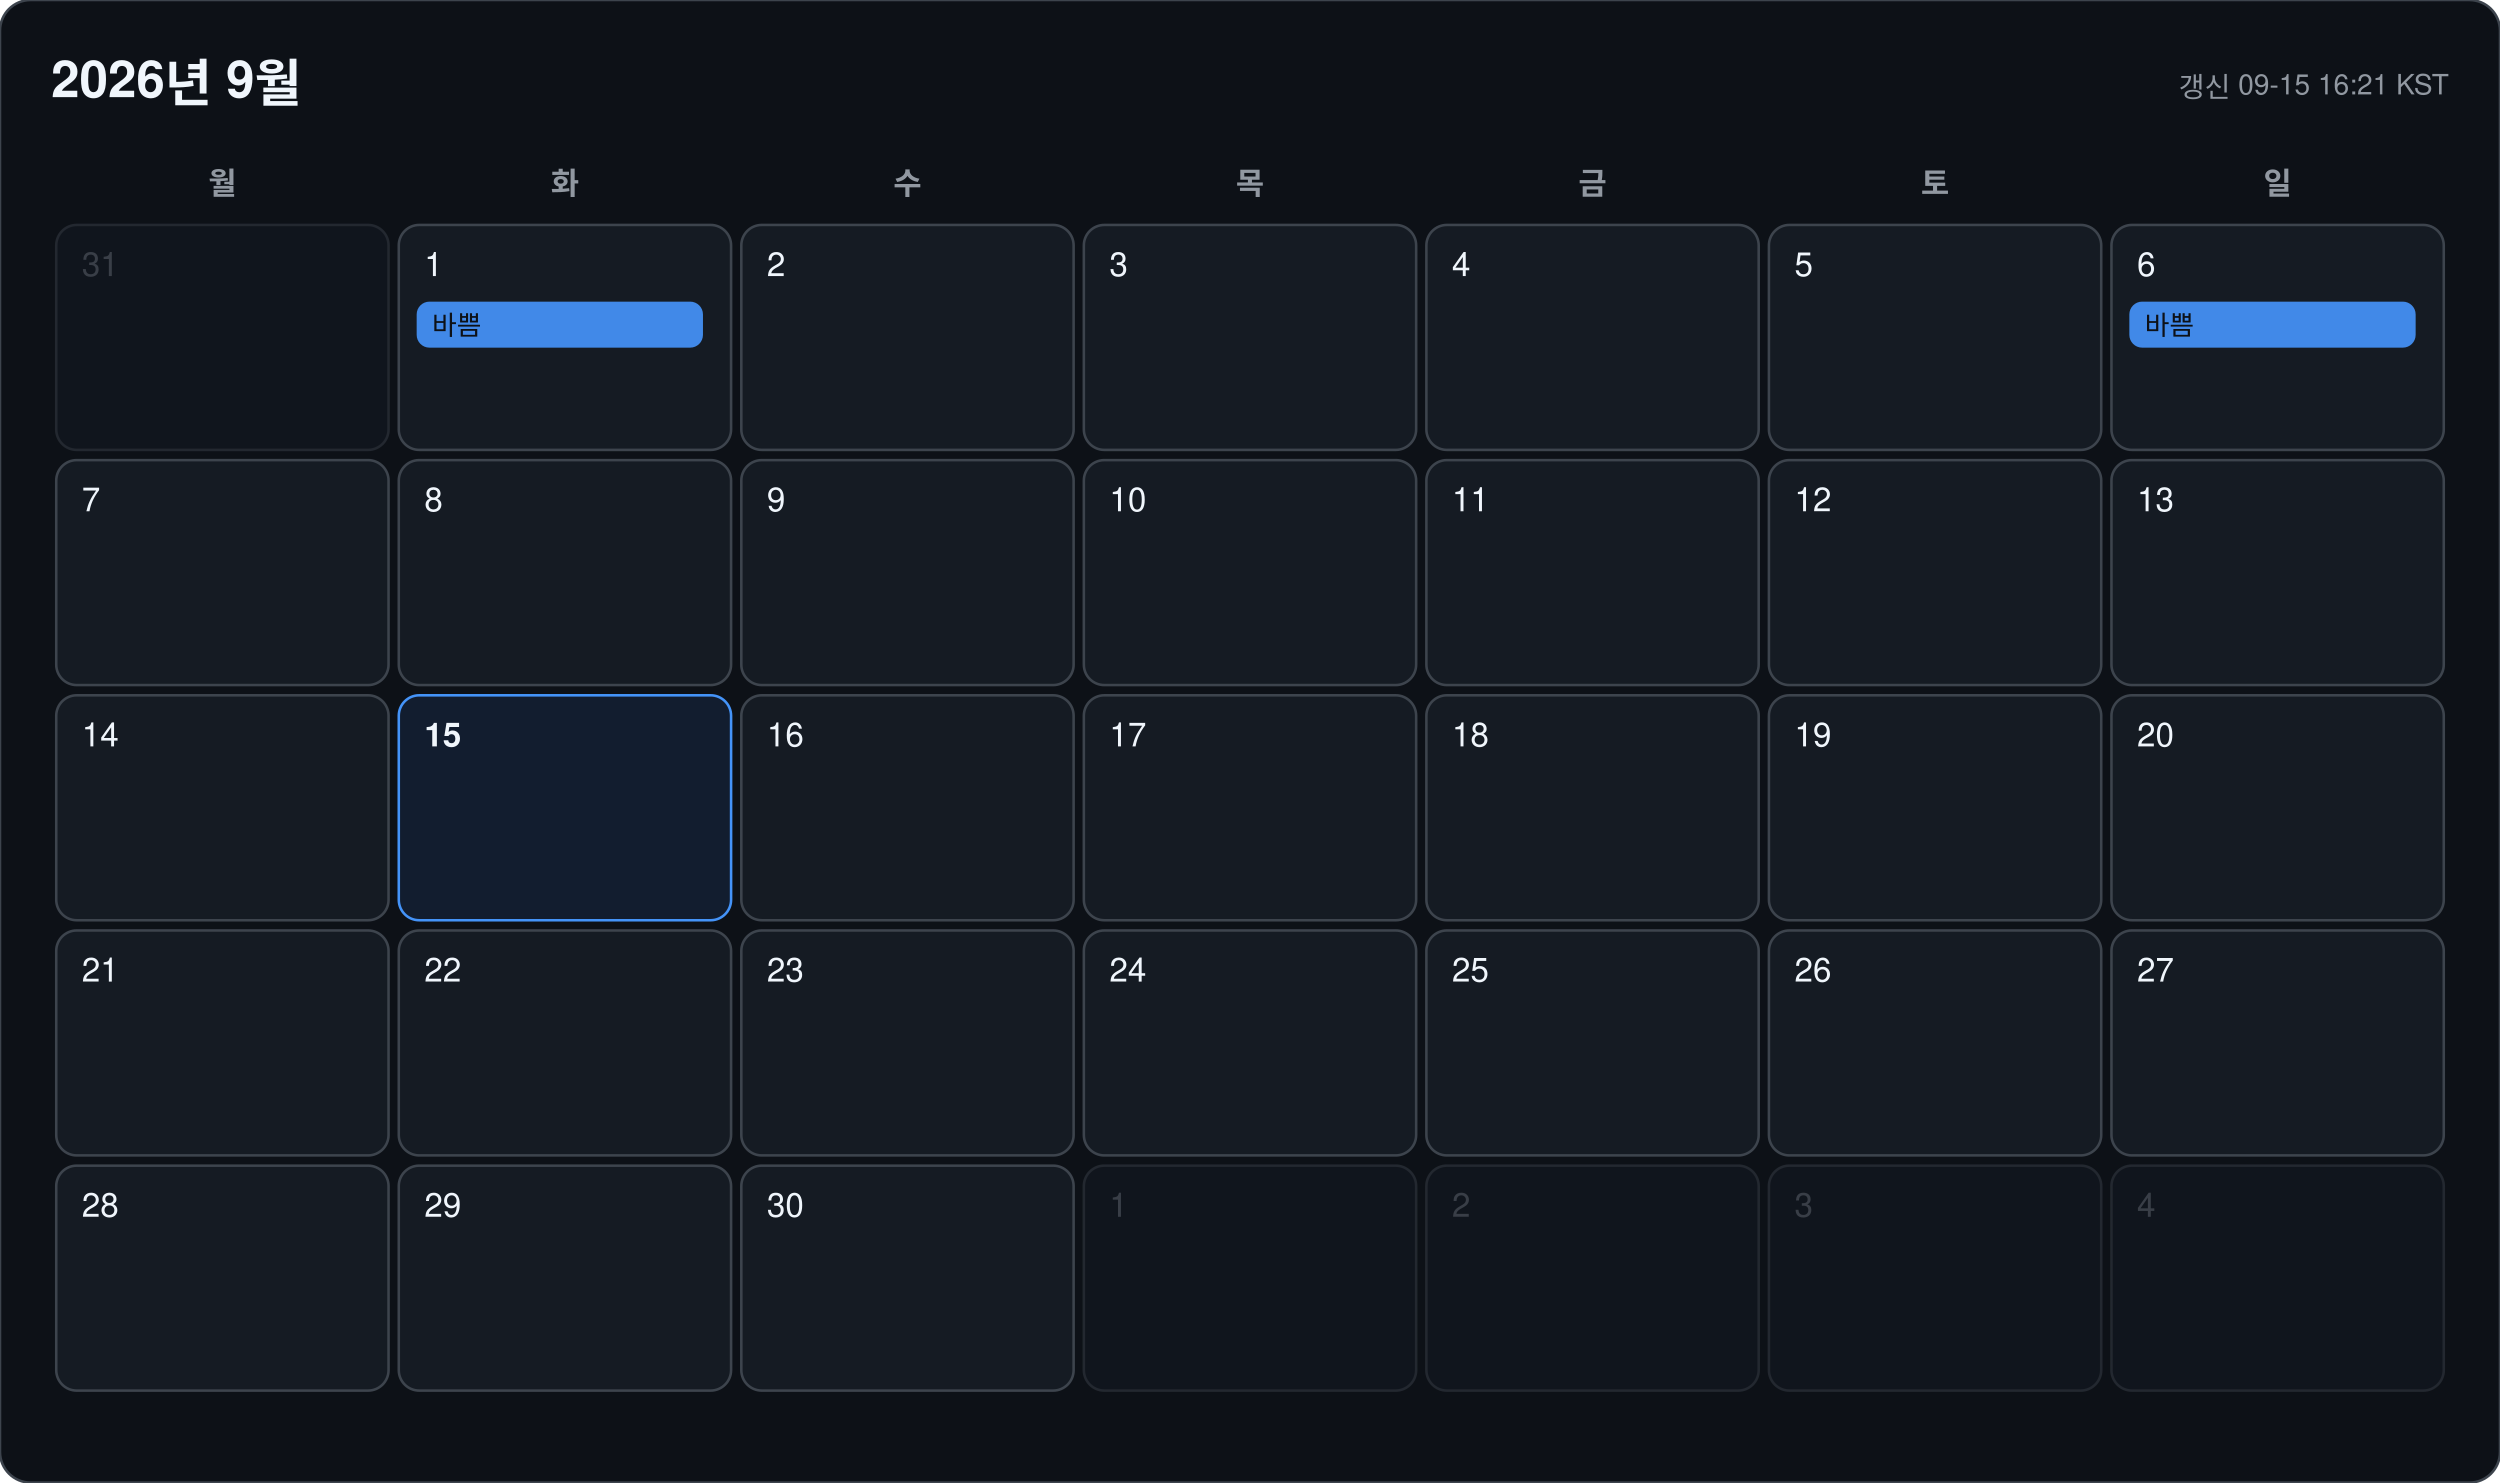
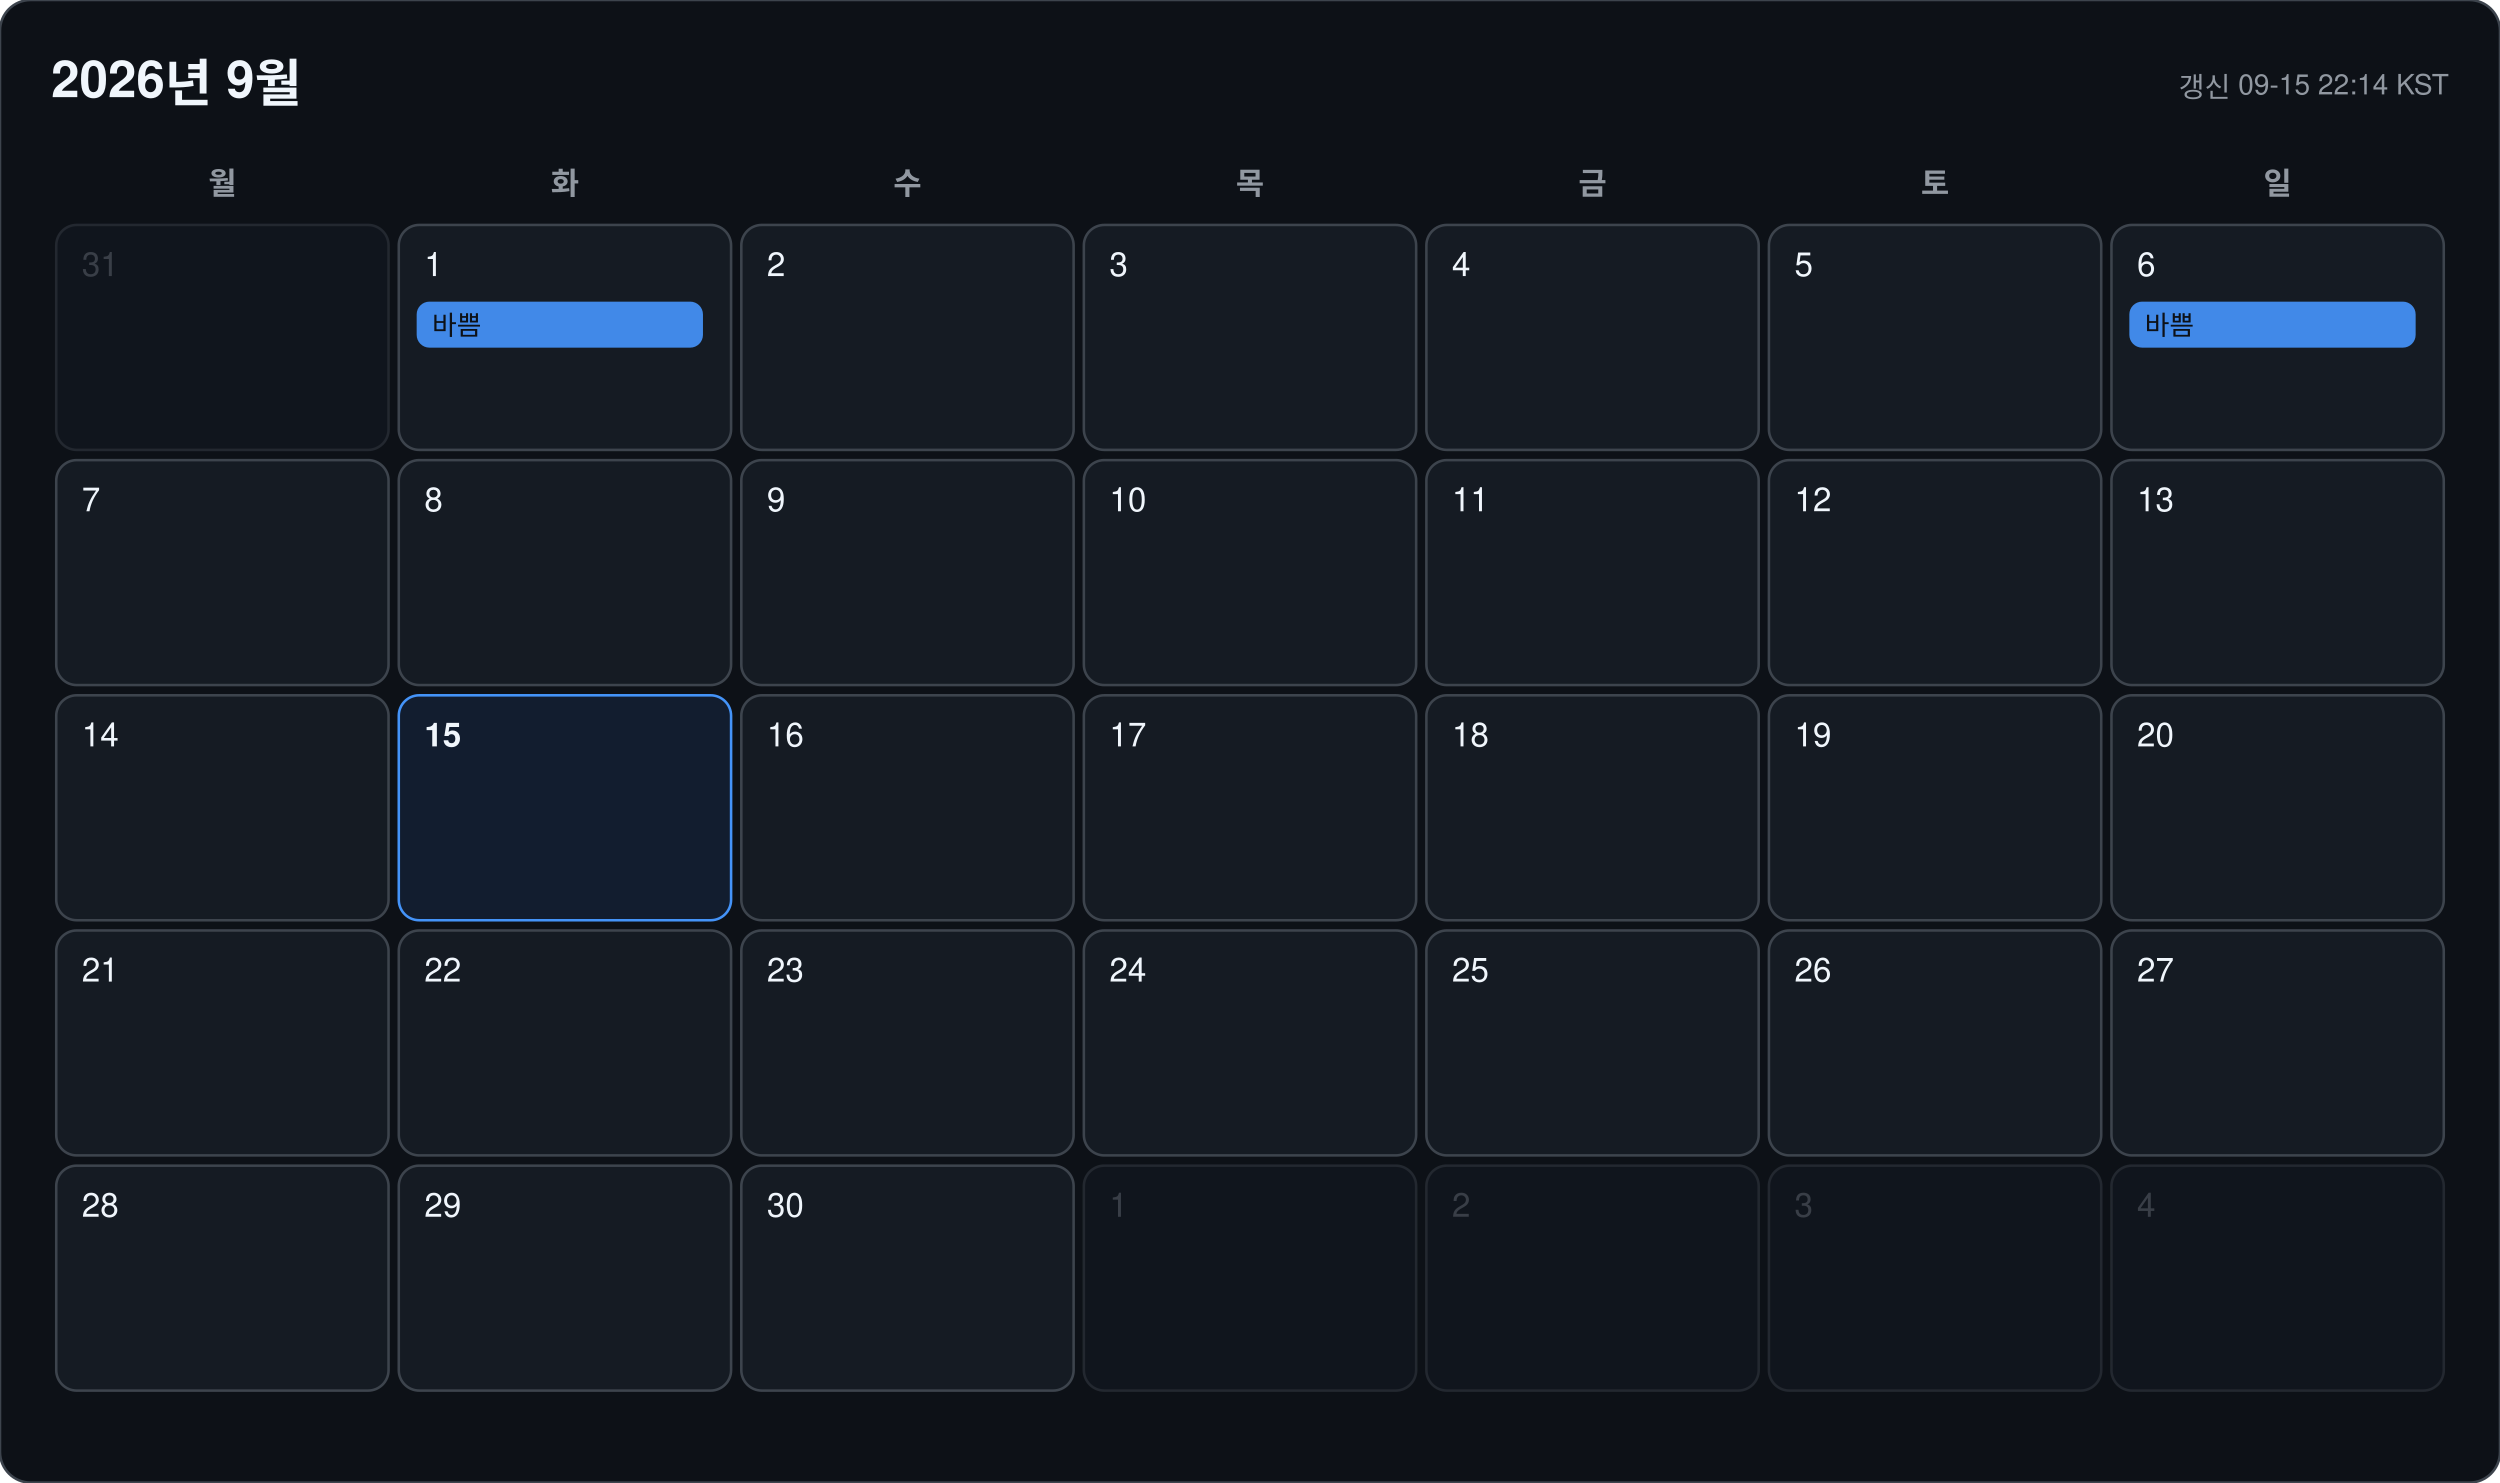
<svg xmlns="http://www.w3.org/2000/svg" width="978" height="580" viewBox="0 0 978 580" font-family="-apple-system, BlinkMacSystemFont, 'Segoe UI', 'Malgun Gothic', 'Apple SD Gothic Neo', 'Noto Sans KR', Helvetica, Arial, sans-serif">
  <rect width="978" height="580" rx="12" fill="#0d1117" stroke="#3d444d" />
  <text x="20" y="38" font-size="20" font-weight="700" fill="#f0f6fc">2026년 9월</text>
-   <text x="958" y="38" font-size="11" text-anchor="end" fill="#9198a1">갱신 09-15 16:21 KST</text>
+   <text x="958" y="38" font-size="11" text-anchor="end" fill="#9198a1">갱신 09-15 22:14 KST</text>
  <text x="87" y="76" font-size="12" font-weight="600" text-anchor="middle" fill="#9198a1">월</text>
  <text x="221" y="76" font-size="12" font-weight="600" text-anchor="middle" fill="#9198a1">화</text>
  <text x="355" y="76" font-size="12" font-weight="600" text-anchor="middle" fill="#9198a1">수</text>
  <text x="489" y="76" font-size="12" font-weight="600" text-anchor="middle" fill="#9198a1">목</text>
  <text x="623" y="76" font-size="12" font-weight="600" text-anchor="middle" fill="#9198a1">금</text>
  <text x="757" y="76" font-size="12" font-weight="600" text-anchor="middle" fill="#9198a1">토</text>
  <text x="891" y="76" font-size="12" font-weight="600" text-anchor="middle" fill="#9198a1">일</text>
  <g opacity="0.45">
    <rect x="22" y="88" width="130" height="88" rx="8" fill="#151b23" stroke="#3d444d" />
    <text x="32" y="108" font-size="13" font-weight="500" fill="#6e7681">31</text>
  </g>
  <g opacity="1">
    <rect x="156" y="88" width="130" height="88" rx="8" fill="#151b23" stroke="#3d444d" />
    <text x="166" y="108" font-size="13" font-weight="500" fill="#f0f6fc">1</text>
    <rect x="163" y="118" width="112" height="18" rx="5" fill="#4493f8" opacity="0.92" />
    <text x="169" y="131" font-size="10.5" fill="#0d1117" clip-path="inset(0 0 0 0)">바쁨</text>
  </g>
  <g opacity="1">
    <rect x="290" y="88" width="130" height="88" rx="8" fill="#151b23" stroke="#3d444d" />
    <text x="300" y="108" font-size="13" font-weight="500" fill="#f0f6fc">2</text>
  </g>
  <g opacity="1">
    <rect x="424" y="88" width="130" height="88" rx="8" fill="#151b23" stroke="#3d444d" />
    <text x="434" y="108" font-size="13" font-weight="500" fill="#f0f6fc">3</text>
  </g>
  <g opacity="1">
    <rect x="558" y="88" width="130" height="88" rx="8" fill="#151b23" stroke="#3d444d" />
    <text x="568" y="108" font-size="13" font-weight="500" fill="#f0f6fc">4</text>
  </g>
  <g opacity="1">
    <rect x="692" y="88" width="130" height="88" rx="8" fill="#151b23" stroke="#3d444d" />
    <text x="702" y="108" font-size="13" font-weight="500" fill="#f0f6fc">5</text>
  </g>
  <g opacity="1">
    <rect x="826" y="88" width="130" height="88" rx="8" fill="#151b23" stroke="#3d444d" />
    <text x="836" y="108" font-size="13" font-weight="500" fill="#f0f6fc">6</text>
    <rect x="833" y="118" width="112" height="18" rx="5" fill="#4493f8" opacity="0.92" />
    <text x="839" y="131" font-size="10.5" fill="#0d1117" clip-path="inset(0 0 0 0)">바쁨</text>
  </g>
  <g opacity="1">
    <rect x="22" y="180" width="130" height="88" rx="8" fill="#151b23" stroke="#3d444d" />
    <text x="32" y="200" font-size="13" font-weight="500" fill="#f0f6fc">7</text>
  </g>
  <g opacity="1">
    <rect x="156" y="180" width="130" height="88" rx="8" fill="#151b23" stroke="#3d444d" />
    <text x="166" y="200" font-size="13" font-weight="500" fill="#f0f6fc">8</text>
  </g>
  <g opacity="1">
    <rect x="290" y="180" width="130" height="88" rx="8" fill="#151b23" stroke="#3d444d" />
    <text x="300" y="200" font-size="13" font-weight="500" fill="#f0f6fc">9</text>
  </g>
  <g opacity="1">
    <rect x="424" y="180" width="130" height="88" rx="8" fill="#151b23" stroke="#3d444d" />
    <text x="434" y="200" font-size="13" font-weight="500" fill="#f0f6fc">10</text>
  </g>
  <g opacity="1">
    <rect x="558" y="180" width="130" height="88" rx="8" fill="#151b23" stroke="#3d444d" />
    <text x="568" y="200" font-size="13" font-weight="500" fill="#f0f6fc">11</text>
  </g>
  <g opacity="1">
    <rect x="692" y="180" width="130" height="88" rx="8" fill="#151b23" stroke="#3d444d" />
    <text x="702" y="200" font-size="13" font-weight="500" fill="#f0f6fc">12</text>
  </g>
  <g opacity="1">
    <rect x="826" y="180" width="130" height="88" rx="8" fill="#151b23" stroke="#3d444d" />
    <text x="836" y="200" font-size="13" font-weight="500" fill="#f0f6fc">13</text>
  </g>
  <g opacity="1">
    <rect x="22" y="272" width="130" height="88" rx="8" fill="#151b23" stroke="#3d444d" />
    <text x="32" y="292" font-size="13" font-weight="500" fill="#f0f6fc">14</text>
  </g>
  <g opacity="1">
    <rect x="156" y="272" width="130" height="88" rx="8" fill="#121d2f" stroke="#4493f8" />
    <text x="166" y="292" font-size="13" font-weight="700" fill="#f0f6fc">15</text>
  </g>
  <g opacity="1">
    <rect x="290" y="272" width="130" height="88" rx="8" fill="#151b23" stroke="#3d444d" />
    <text x="300" y="292" font-size="13" font-weight="500" fill="#f0f6fc">16</text>
  </g>
  <g opacity="1">
    <rect x="424" y="272" width="130" height="88" rx="8" fill="#151b23" stroke="#3d444d" />
    <text x="434" y="292" font-size="13" font-weight="500" fill="#f0f6fc">17</text>
  </g>
  <g opacity="1">
    <rect x="558" y="272" width="130" height="88" rx="8" fill="#151b23" stroke="#3d444d" />
    <text x="568" y="292" font-size="13" font-weight="500" fill="#f0f6fc">18</text>
  </g>
  <g opacity="1">
    <rect x="692" y="272" width="130" height="88" rx="8" fill="#151b23" stroke="#3d444d" />
    <text x="702" y="292" font-size="13" font-weight="500" fill="#f0f6fc">19</text>
  </g>
  <g opacity="1">
    <rect x="826" y="272" width="130" height="88" rx="8" fill="#151b23" stroke="#3d444d" />
    <text x="836" y="292" font-size="13" font-weight="500" fill="#f0f6fc">20</text>
  </g>
  <g opacity="1">
    <rect x="22" y="364" width="130" height="88" rx="8" fill="#151b23" stroke="#3d444d" />
    <text x="32" y="384" font-size="13" font-weight="500" fill="#f0f6fc">21</text>
  </g>
  <g opacity="1">
    <rect x="156" y="364" width="130" height="88" rx="8" fill="#151b23" stroke="#3d444d" />
    <text x="166" y="384" font-size="13" font-weight="500" fill="#f0f6fc">22</text>
  </g>
  <g opacity="1">
    <rect x="290" y="364" width="130" height="88" rx="8" fill="#151b23" stroke="#3d444d" />
    <text x="300" y="384" font-size="13" font-weight="500" fill="#f0f6fc">23</text>
  </g>
  <g opacity="1">
    <rect x="424" y="364" width="130" height="88" rx="8" fill="#151b23" stroke="#3d444d" />
    <text x="434" y="384" font-size="13" font-weight="500" fill="#f0f6fc">24</text>
  </g>
  <g opacity="1">
    <rect x="558" y="364" width="130" height="88" rx="8" fill="#151b23" stroke="#3d444d" />
    <text x="568" y="384" font-size="13" font-weight="500" fill="#f0f6fc">25</text>
  </g>
  <g opacity="1">
    <rect x="692" y="364" width="130" height="88" rx="8" fill="#151b23" stroke="#3d444d" />
    <text x="702" y="384" font-size="13" font-weight="500" fill="#f0f6fc">26</text>
  </g>
  <g opacity="1">
    <rect x="826" y="364" width="130" height="88" rx="8" fill="#151b23" stroke="#3d444d" />
    <text x="836" y="384" font-size="13" font-weight="500" fill="#f0f6fc">27</text>
  </g>
  <g opacity="1">
    <rect x="22" y="456" width="130" height="88" rx="8" fill="#151b23" stroke="#3d444d" />
    <text x="32" y="476" font-size="13" font-weight="500" fill="#f0f6fc">28</text>
  </g>
  <g opacity="1">
    <rect x="156" y="456" width="130" height="88" rx="8" fill="#151b23" stroke="#3d444d" />
    <text x="166" y="476" font-size="13" font-weight="500" fill="#f0f6fc">29</text>
  </g>
  <g opacity="1">
    <rect x="290" y="456" width="130" height="88" rx="8" fill="#151b23" stroke="#3d444d" />
    <text x="300" y="476" font-size="13" font-weight="500" fill="#f0f6fc">30</text>
  </g>
  <g opacity="0.45">
    <rect x="424" y="456" width="130" height="88" rx="8" fill="#151b23" stroke="#3d444d" />
    <text x="434" y="476" font-size="13" font-weight="500" fill="#6e7681">1</text>
  </g>
  <g opacity="0.45">
    <rect x="558" y="456" width="130" height="88" rx="8" fill="#151b23" stroke="#3d444d" />
    <text x="568" y="476" font-size="13" font-weight="500" fill="#6e7681">2</text>
  </g>
  <g opacity="0.45">
    <rect x="692" y="456" width="130" height="88" rx="8" fill="#151b23" stroke="#3d444d" />
    <text x="702" y="476" font-size="13" font-weight="500" fill="#6e7681">3</text>
  </g>
  <g opacity="0.45">
    <rect x="826" y="456" width="130" height="88" rx="8" fill="#151b23" stroke="#3d444d" />
    <text x="836" y="476" font-size="13" font-weight="500" fill="#6e7681">4</text>
  </g>
</svg>
